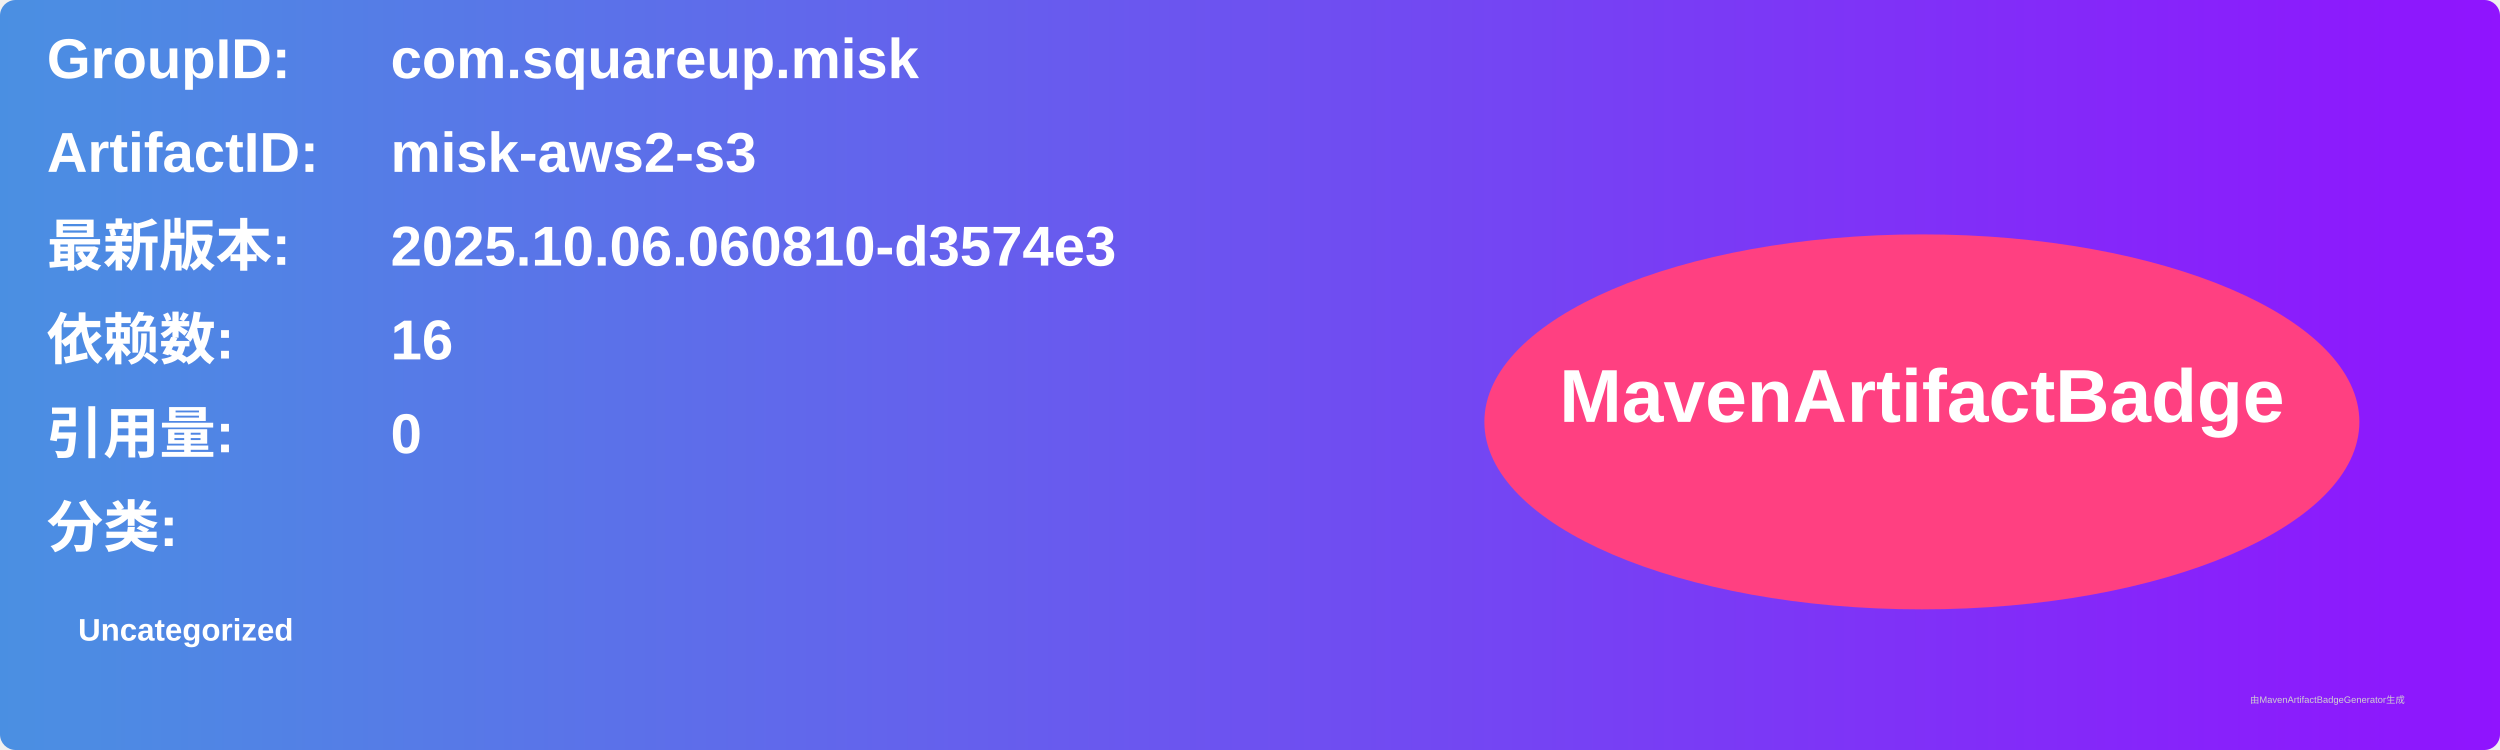
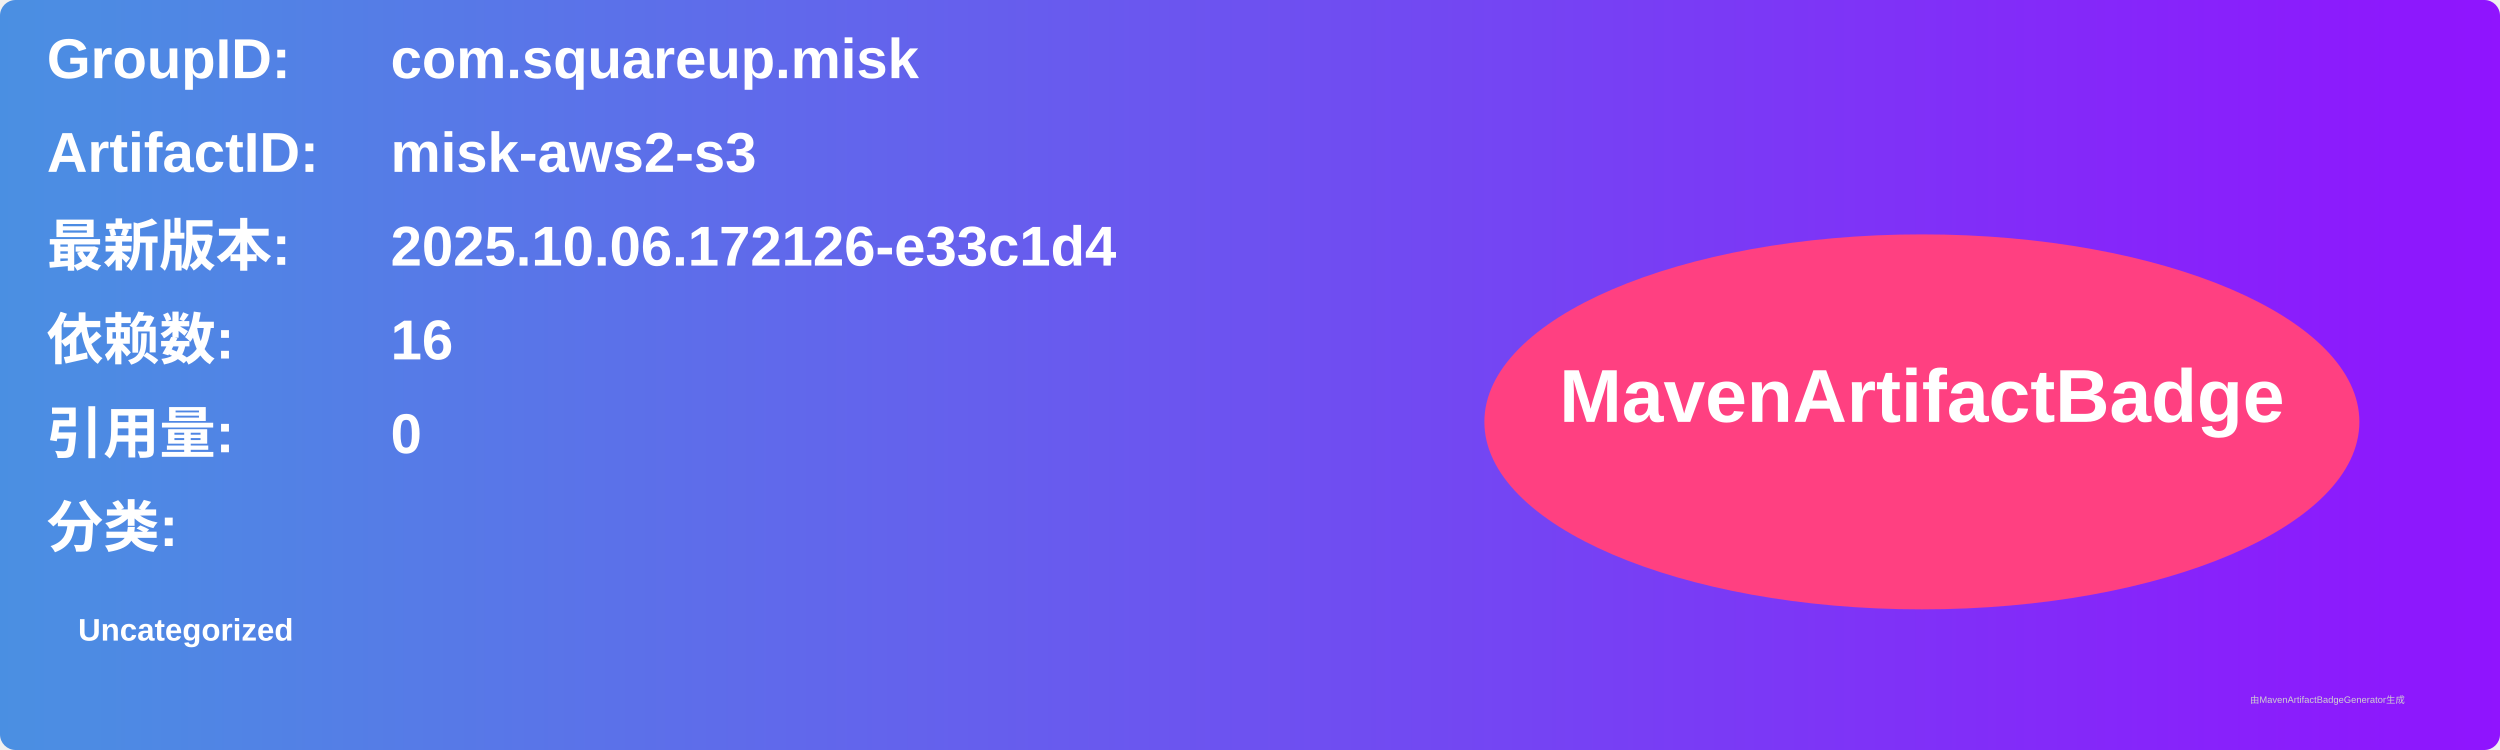
<svg xmlns="http://www.w3.org/2000/svg" width="800" height="240" viewBox="0 0 800 240">
  <linearGradient id="grad" x1="0%" y1="0%" x2="100%" y2="0%">
    <stop offset="0%" stop-color="#4a90e2" />
    <stop offset="100%" stop-color="#9013fe" />
  </linearGradient>
  <rect width="100%" height="100%" rx="5" ry="5" fill="url(#grad)" />
  <g transform="translate(15, 15)">
    <text x="0" y="10" font-family="Arial" font-size="18" fill="white" font-weight="bold" width="260">GroupID:</text>
    <text x="110" y="10" font-family="Arial" font-size="18" fill="white" font-weight="bold" width="460">com.squareup.misk</text>
    <text x="0" y="40" font-family="Arial" font-size="18" fill="white" font-weight="bold" width="260">ArtifactID:</text>
    <text x="110" y="40" font-family="Arial" font-size="18" fill="white" font-weight="bold" width="460">misk-aws2-s3</text>
    <text x="0" y="70" font-family="Arial" font-size="18" fill="white" font-weight="bold">最新版本:</text>
    <text x="110" y="70" font-family="Arial" font-size="18" fill="white" font-weight="bold">
-       <tspan font-weight="bold">2025.10.06.060810-d3574e3</tspan>
+       <tspan font-weight="bold">2025.10.06.172126-e33c1d4</tspan>
    </text>
    <text x="0" y="100" font-family="Arial" font-size="18" fill="white" font-weight="bold">依赖数: </text>
    <text x="110" y="100" font-family="Arial" font-size="18" fill="white">
      <tspan font-weight="bold">16</tspan>
    </text>
    <text x="0" y="130" font-family="Arial" font-size="18" fill="white" font-weight="bold">引用量: </text>
    <text x="110" y="130" font-family="Arial" font-size="18" fill="white">
      <tspan font-weight="bold">0</tspan>
    </text>
    <text x="0" y="160" font-family="Arial" font-size="18" fill="white" font-weight="bold">分类:</text>
    <text x="10" y="190" font-family="Arial" font-size="10" fill="white">
      <tspan font-weight="bold">Uncategorized</tspan>
    </text>
    <ellipse cx="600" cy="120" rx="140" ry="60" fill="#ff4081" />
    <text x="600" y="120" text-anchor="middle" font-family="Arial" font-size="24" fill="white" font-weight="bold">MavenArtifactBadge</text>
  </g>
  <text x="720" y="225" font-family="Arial" font-size="3" fill="#d0d0d0">由MavenArtifactBadgeGenerator生成</text>
</svg>
